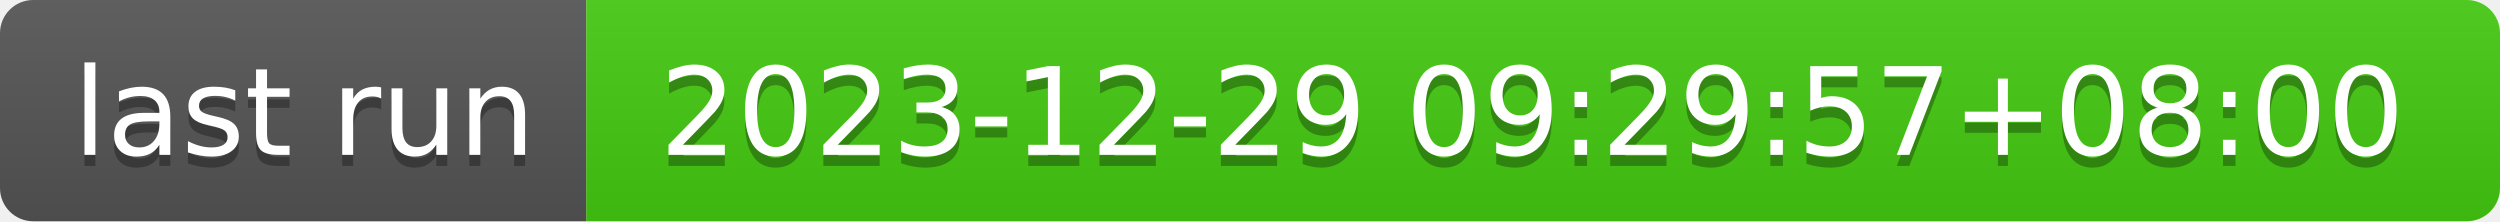
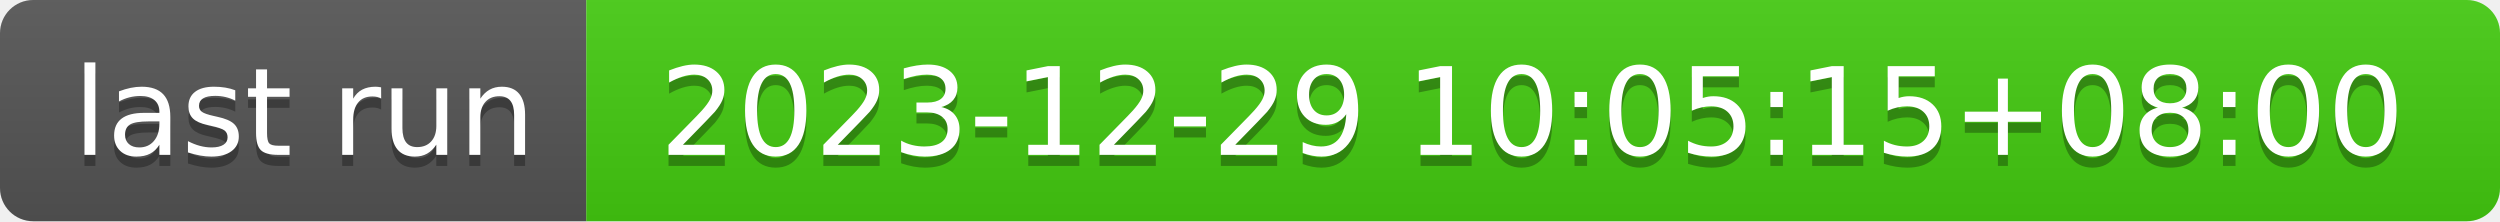
- <svg xmlns="http://www.w3.org/2000/svg" width="226" height="20" role="img" aria-label="last run: 2023-12-29 09:29:57+08:00">
+ <svg xmlns="http://www.w3.org/2000/svg" width="226" height="20" role="img" aria-label="last run: 2023-12-29 10:05:15+08:00">
  <linearGradient id="s" x2="0" y2="100%">
    <stop offset="0" stop-color="#bbb" stop-opacity=".1" />
    <stop offset="1" stop-opacity=".1" />
  </linearGradient>
  <clipPath id="r">
    <rect width="226" height="20" rx="3" fill="#fff" />
  </clipPath>
  <g clip-path="url(#r)">
    <rect width="53" height="20" fill="#555" />
    <rect x="53" width="173" height="20" fill="#4c1" />
    <rect width="226" height="20" fill="url(#s)" />
  </g>
  <g fill="#fff" text-anchor="middle" font-family="Verdana,Geneva,DejaVu Sans,sans-serif" text-rendering="geometricPrecision" font-size="110">
    <text aria-hidden="true" x="275" y="150" fill="#010101" fill-opacity=".3" transform="scale(.1)" textLength="430">last run</text>
    <text x="275" y="140" transform="scale(.1)" fill="#fff" textLength="430">last run</text>
-     <text aria-hidden="true" x="1385" y="150" fill="#010101" fill-opacity=".3" transform="scale(.1)" textLength="1630">2023-12-29 09:29:57+08:00</text>
-     <text x="1385" y="140" transform="scale(.1)" fill="#fff" textLength="1630">2023-12-29 09:29:57+08:00</text>
+     <text aria-hidden="true" x="1385" y="150" fill="#010101" fill-opacity=".3" transform="scale(.1)" textLength="1630">2023-12-29 10:05:15+08:00</text>
+     <text x="1385" y="140" transform="scale(.1)" fill="#fff" textLength="1630">2023-12-29 10:05:15+08:00</text>
  </g>
</svg>
